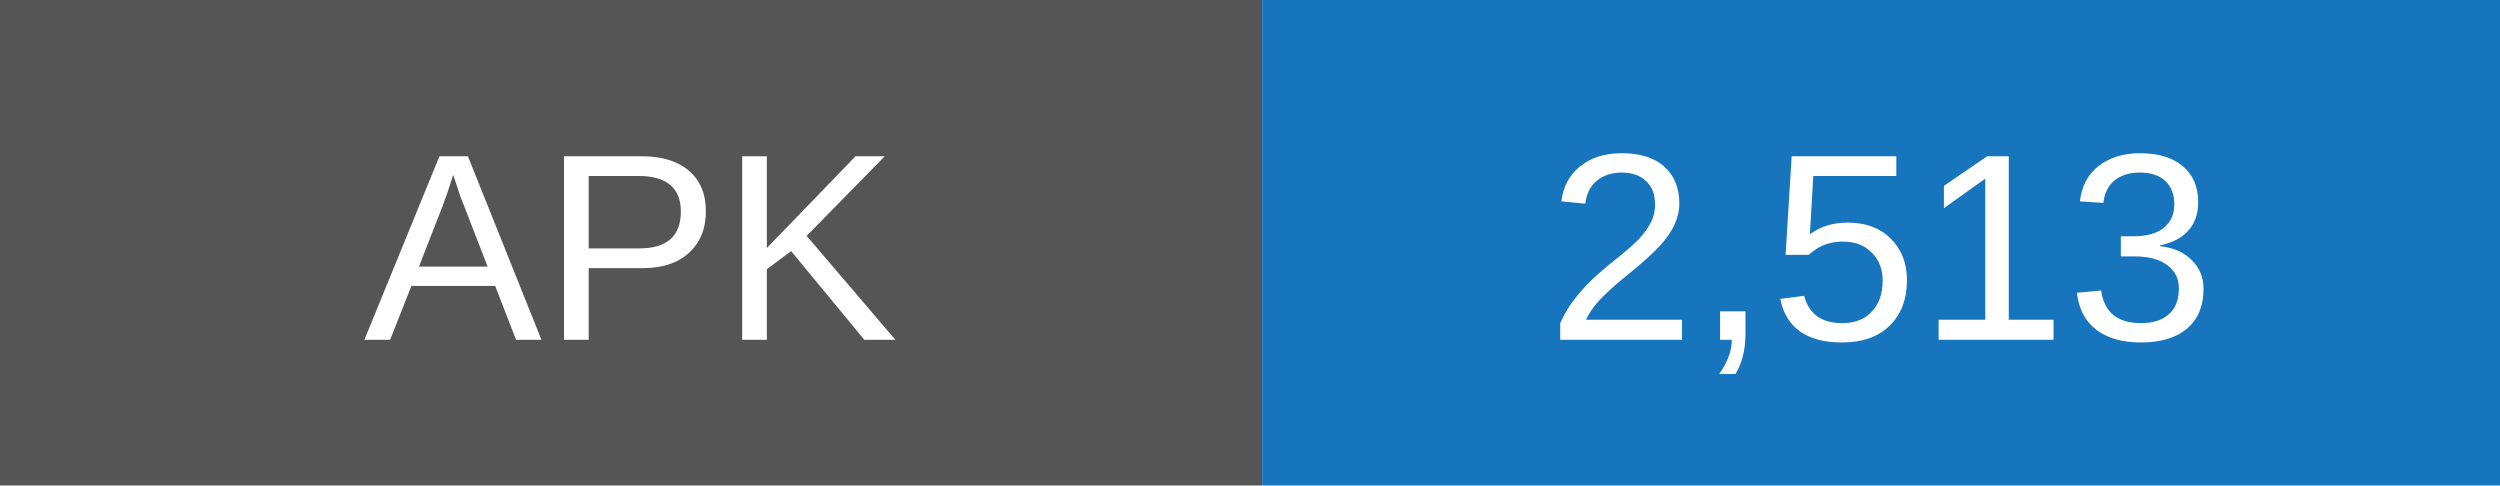
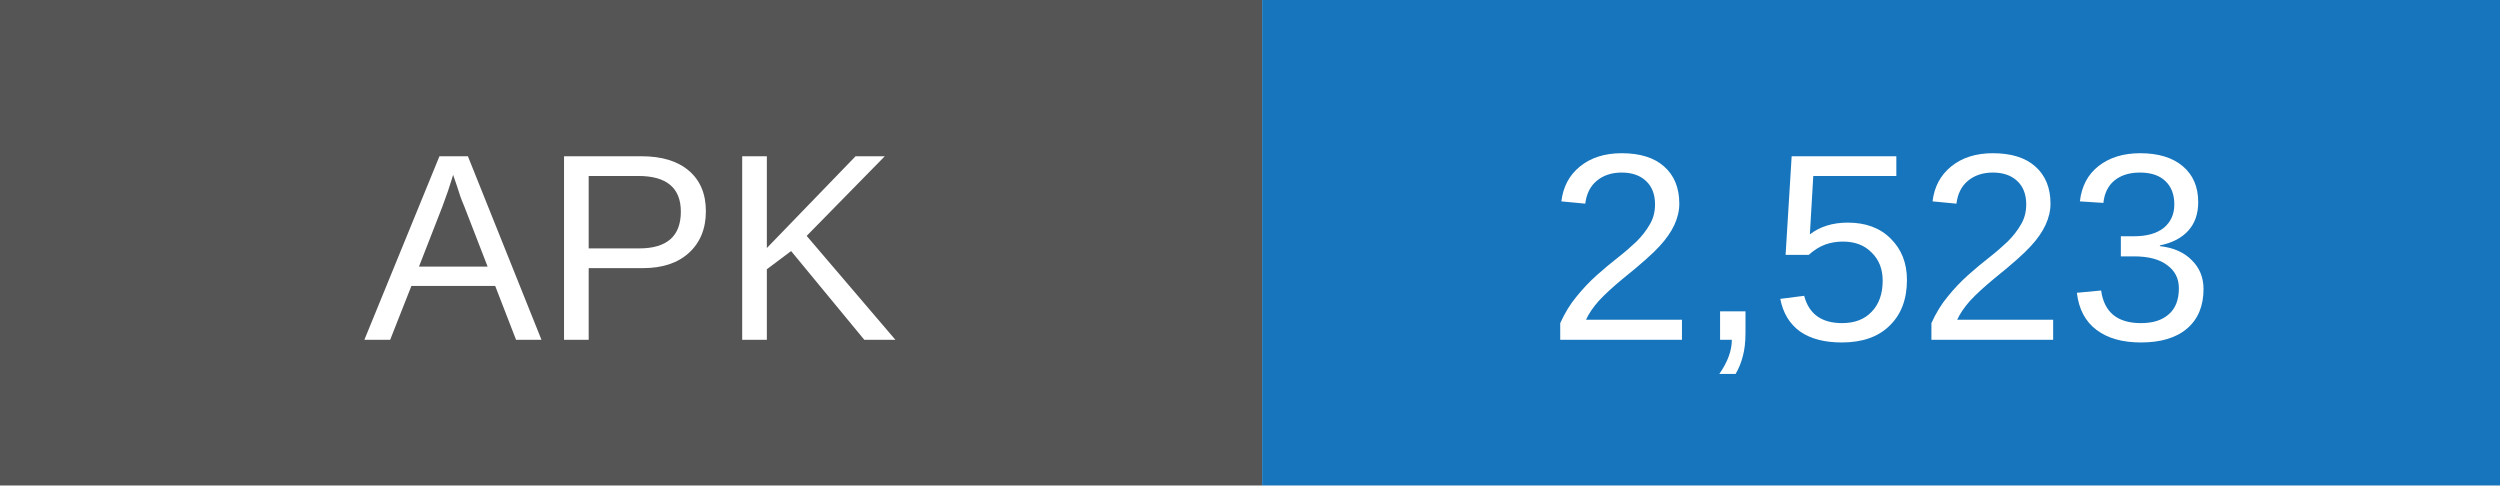
- <svg xmlns="http://www.w3.org/2000/svg" width="103" height="20" role="img" aria-label="APK downloads: 2513">
+ <svg xmlns="http://www.w3.org/2000/svg" width="103" height="20" role="img" aria-label="APK downloads: 2523">
  <rect width="52" height="20" fill="#555" />
  <rect x="52" width="51" height="20" fill="#1675bd" />
  <g fill="white" text-anchor="middle" font-family="Arial,sans-serif" font-size="11">
    <text x="26" y="14">APK</text>
-     <text x="77.5" y="14">2,513</text>
+     <text x="77.5" y="14">2,523</text>
  </g>
</svg>
